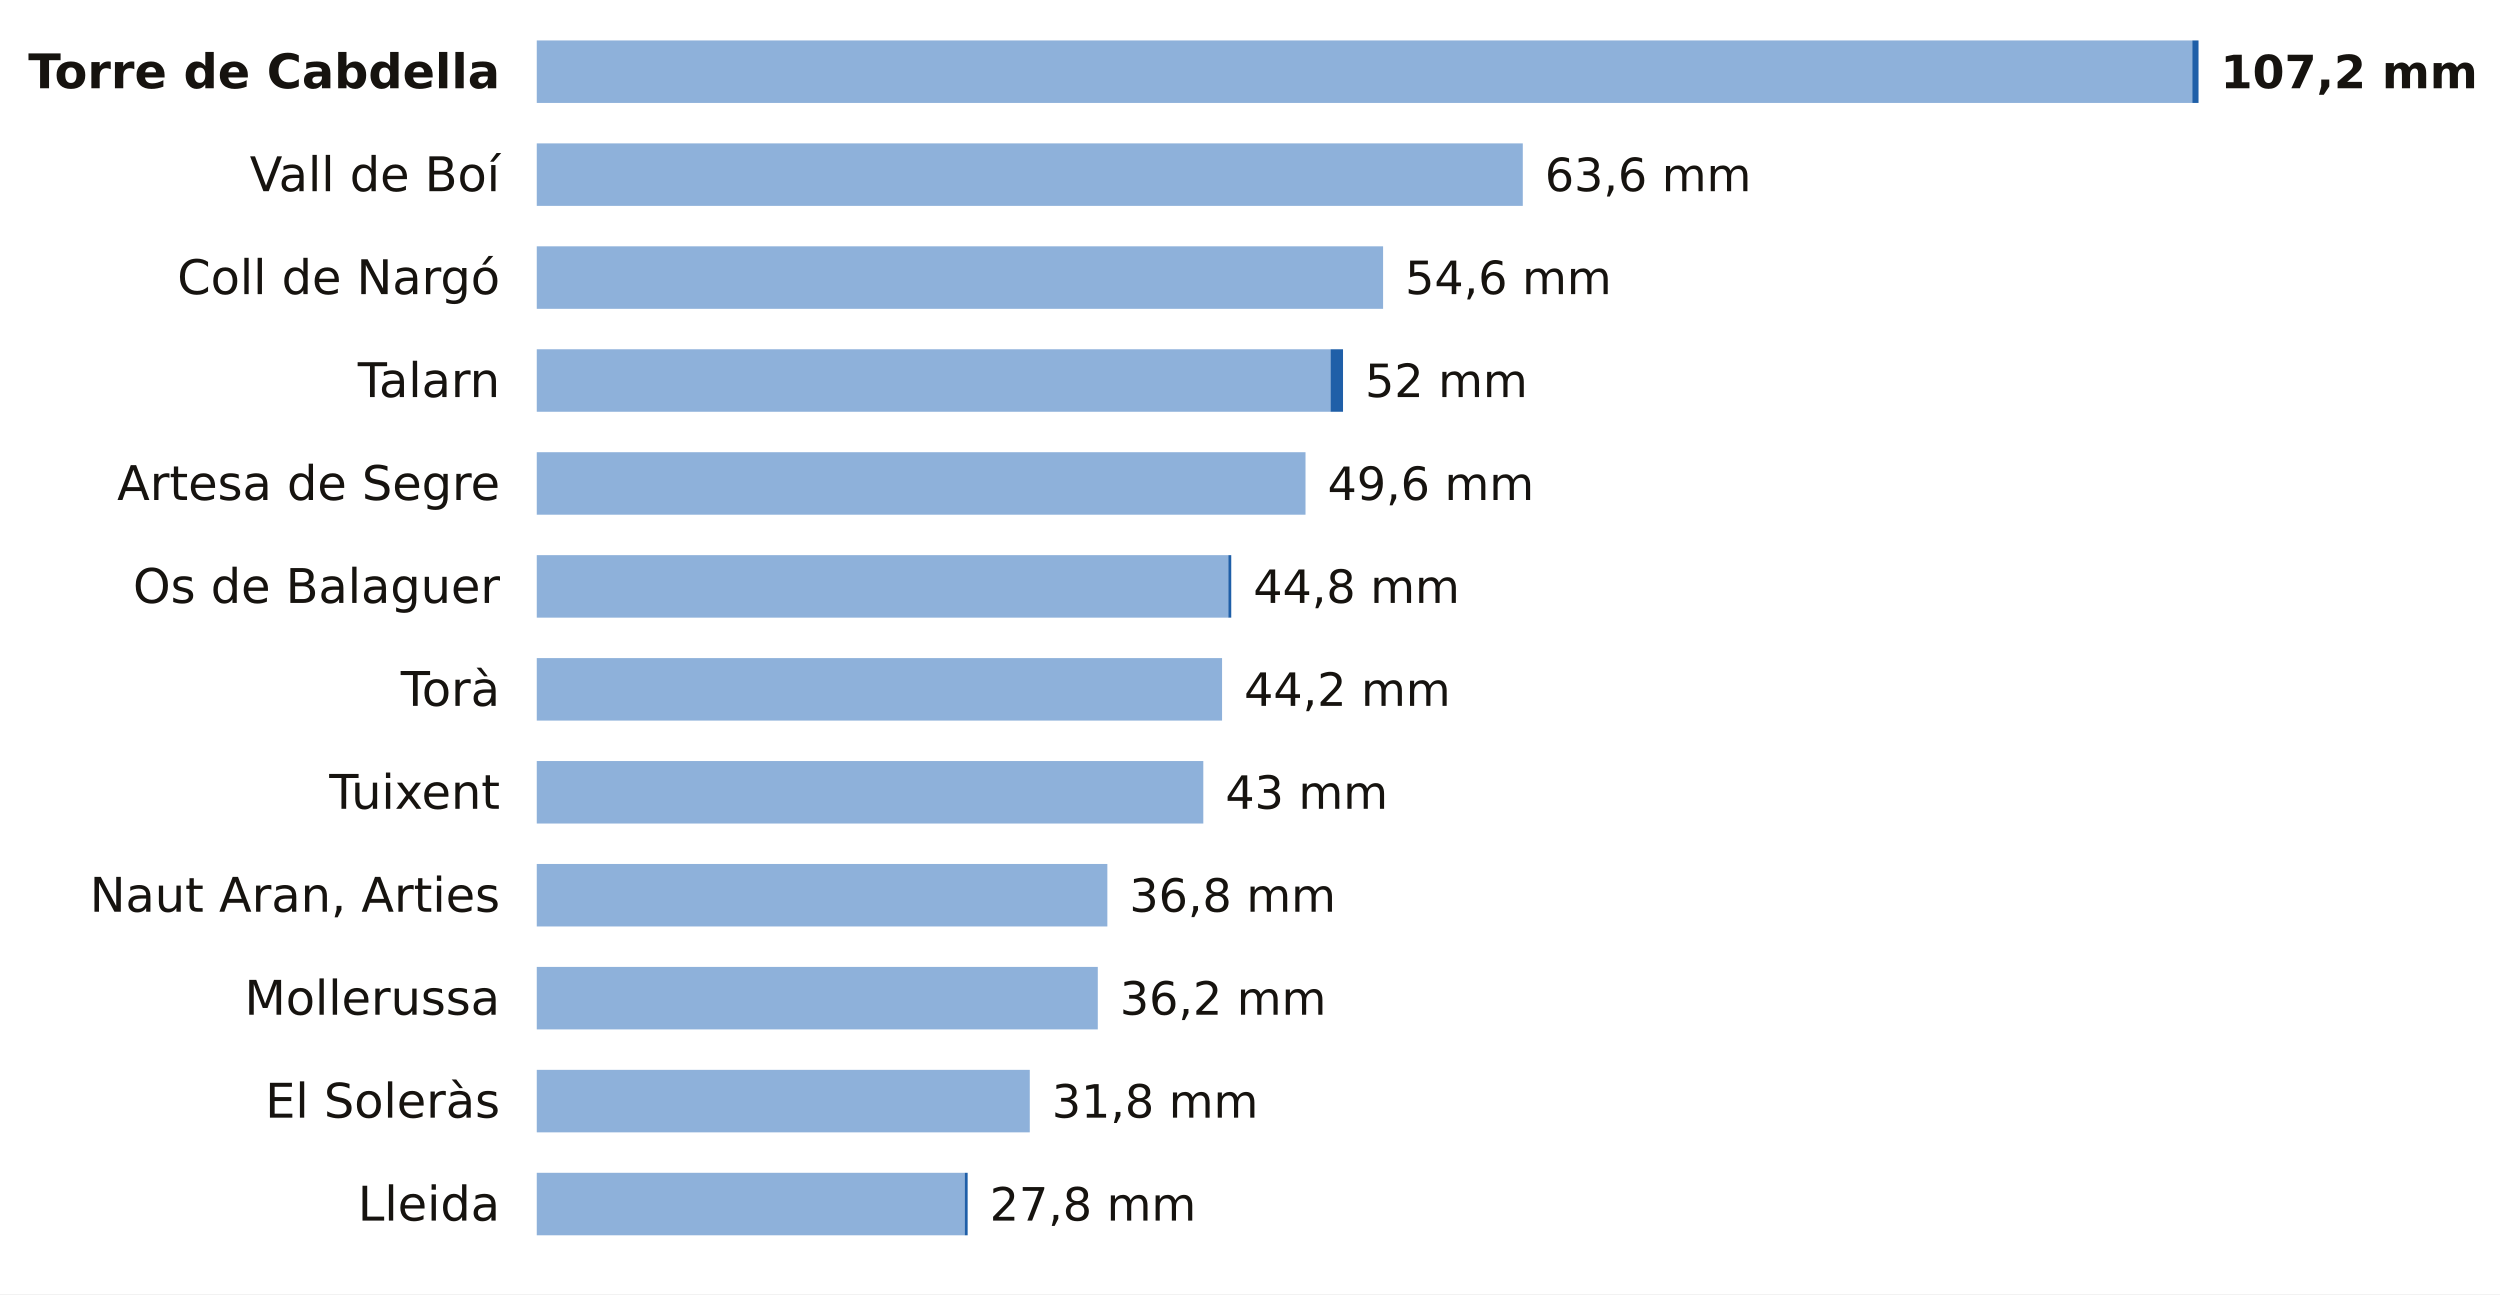
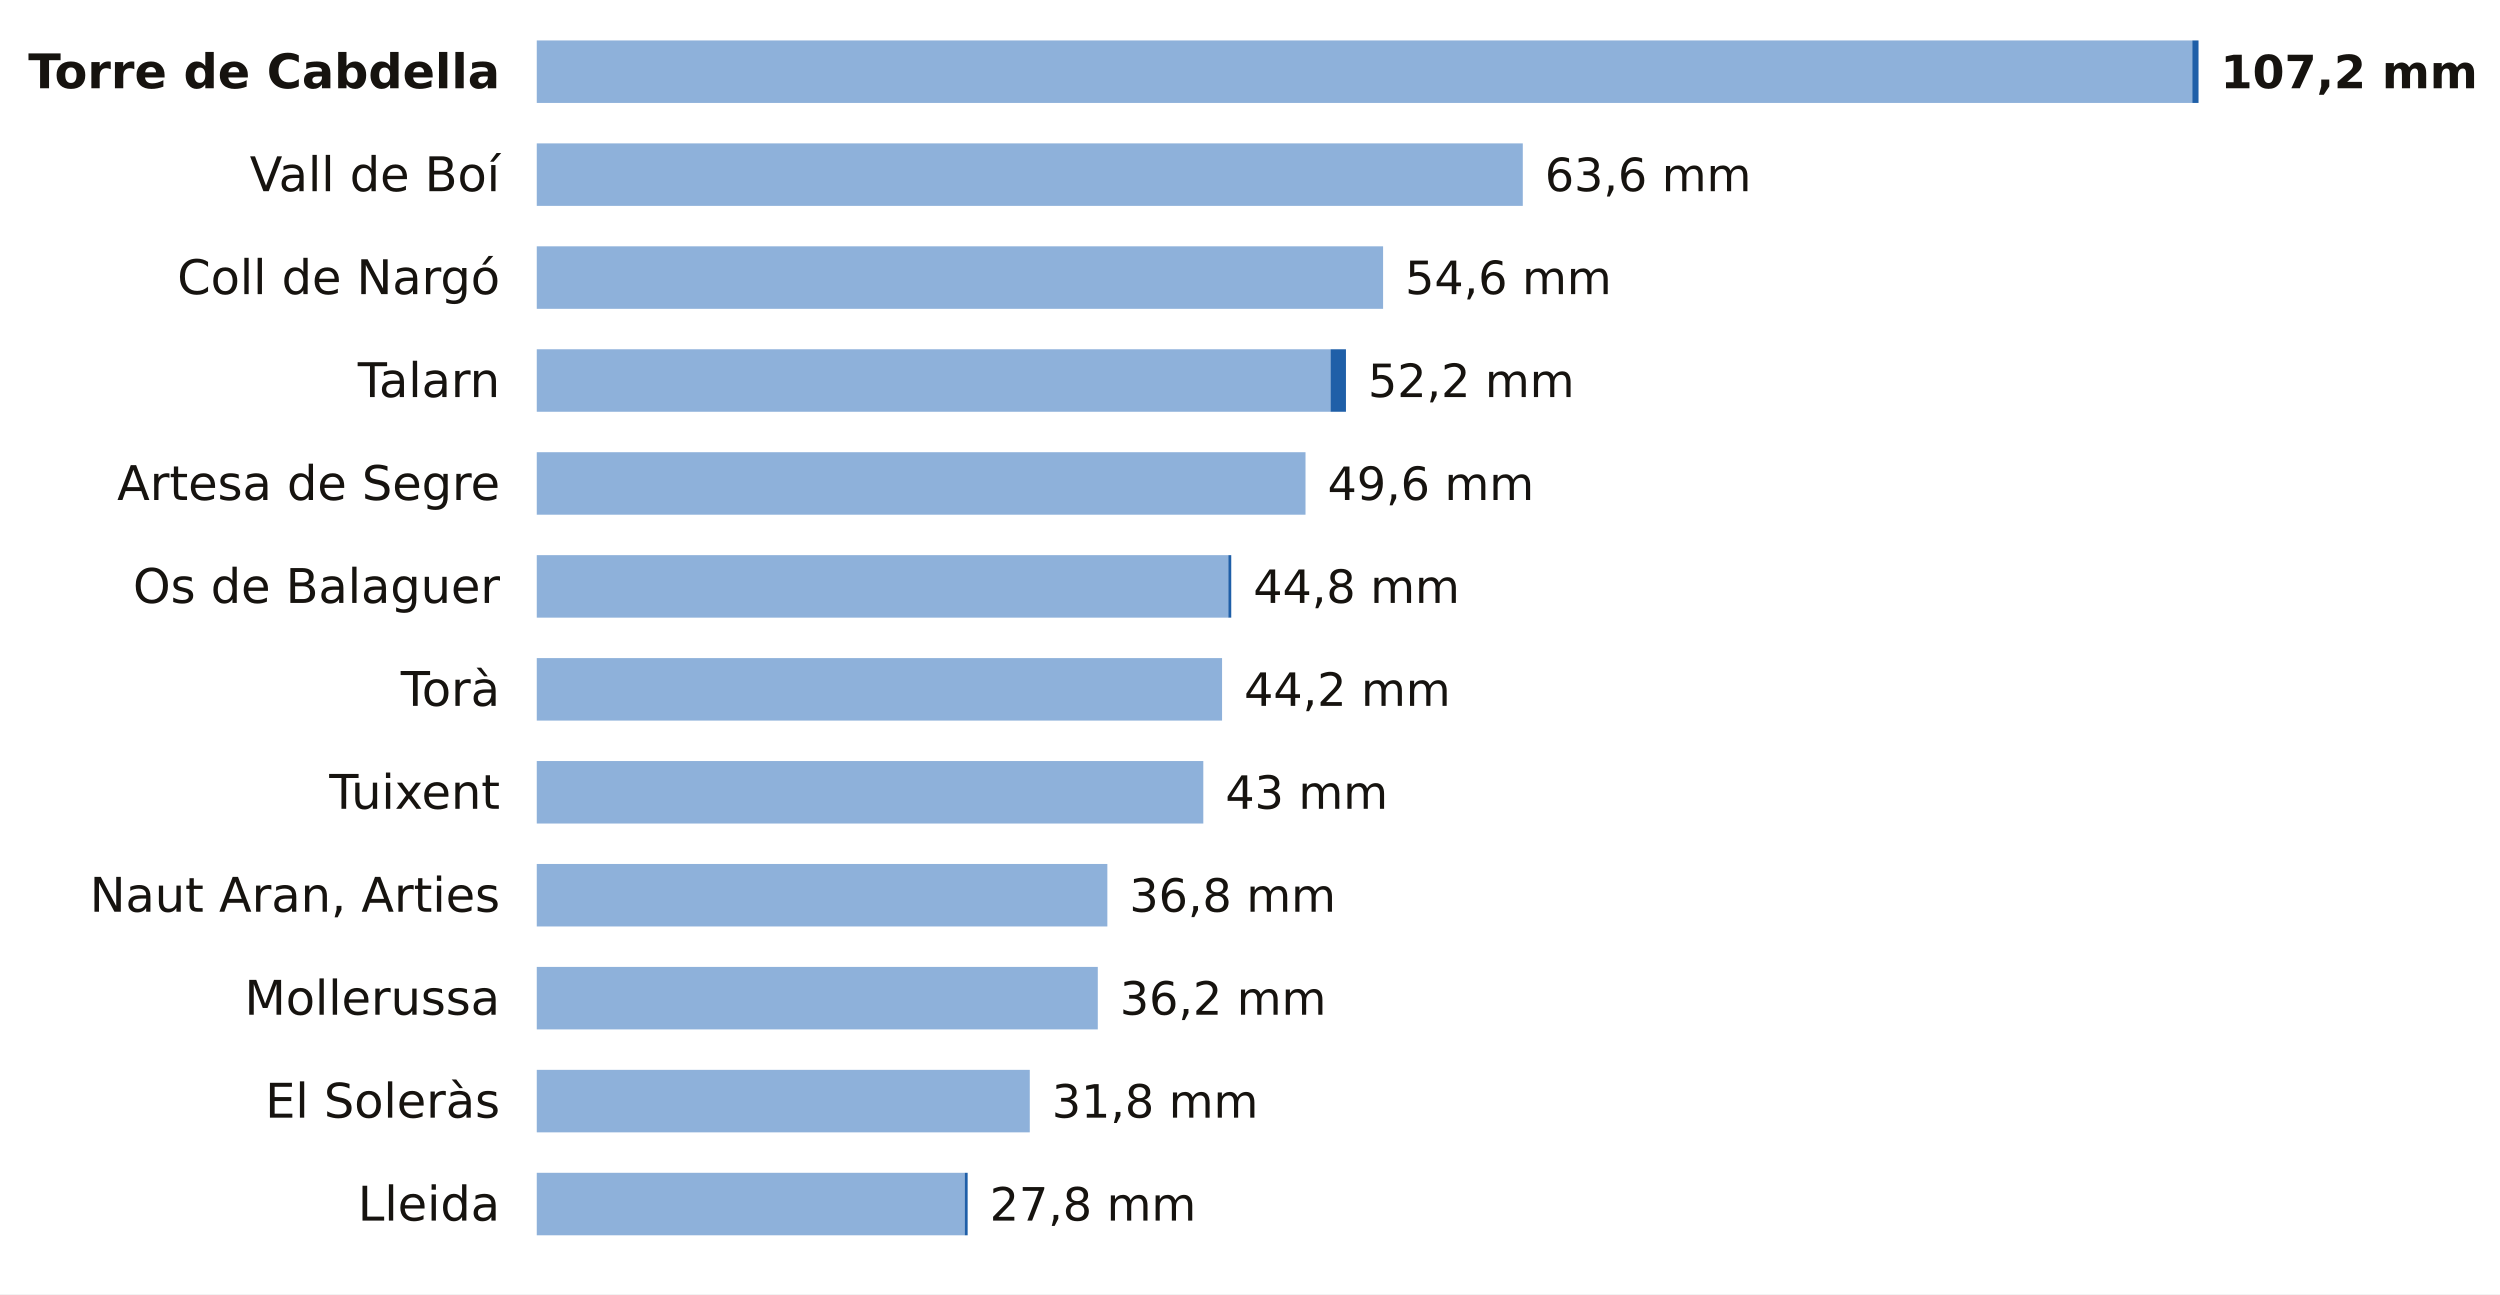
<svg xmlns="http://www.w3.org/2000/svg" viewBox="0 0 680 352" width="680" height="352" role="img" aria-label="La lluvia de los últimos 7 días en las estaciones de AEMET de Lleida">
  <rect width="680" height="352" fill="#FFFFFF" />
  <text x="136.0" y="24.0" font-size="13" fill="#16130F" text-anchor="end" font-weight="600" font-family="Public Sans, DejaVu Sans, Arial, sans-serif">Torre de Cabdella</text>
  <rect x="146" y="11" width="450.3" height="17" fill="#8EB1DA" />
  <rect x="596.3" y="11" width="1.7" height="17" fill="#1F5FA8" />
  <text x="604.0" y="24.0" font-size="12.5" fill="#16130F" text-anchor="start" font-weight="700" font-family="Public Sans, DejaVu Sans, Arial, sans-serif">107,2 mm</text>
  <text x="136.0" y="52.0" font-size="13" fill="#16130F" text-anchor="end" font-weight="400" font-family="Public Sans, DejaVu Sans, Arial, sans-serif">Vall de Boí</text>
  <rect x="146" y="39" width="268.2" height="17" fill="#8EB1DA" />
  <text x="420.2" y="52.0" font-size="12.5" fill="#16130F" text-anchor="start" font-weight="500" font-family="Public Sans, DejaVu Sans, Arial, sans-serif">63,6 mm</text>
  <text x="136.0" y="80.0" font-size="13" fill="#16130F" text-anchor="end" font-weight="400" font-family="Public Sans, DejaVu Sans, Arial, sans-serif">Coll de Nargó</text>
  <rect x="146" y="67" width="230.2" height="17" fill="#8EB1DA" />
  <text x="382.2" y="80.0" font-size="12.5" fill="#16130F" text-anchor="start" font-weight="500" font-family="Public Sans, DejaVu Sans, Arial, sans-serif">54,6 mm</text>
  <text x="136.0" y="108.0" font-size="13" fill="#16130F" text-anchor="end" font-weight="400" font-family="Public Sans, DejaVu Sans, Arial, sans-serif">Talarn</text>
  <rect x="146" y="95" width="215.9" height="17" fill="#8EB1DA" />
-   <rect x="361.9" y="95" width="3.4" height="17" fill="#1F5FA8" />
-   <text x="371.3" y="108.0" font-size="12.5" fill="#16130F" text-anchor="start" font-weight="500" font-family="Public Sans, DejaVu Sans, Arial, sans-serif">52 mm</text>
+   <rect x="361.9" y="95" width="4.2" height="17" fill="#1F5FA8" />
+   <text x="372.1" y="108.0" font-size="12.5" fill="#16130F" text-anchor="start" font-weight="500" font-family="Public Sans, DejaVu Sans, Arial, sans-serif">52,2 mm</text>
  <text x="136.0" y="136.0" font-size="13" fill="#16130F" text-anchor="end" font-weight="400" font-family="Public Sans, DejaVu Sans, Arial, sans-serif">Artesa de Segre</text>
  <rect x="146" y="123" width="209.1" height="17" fill="#8EB1DA" />
  <text x="361.1" y="136.0" font-size="12.5" fill="#16130F" text-anchor="start" font-weight="500" font-family="Public Sans, DejaVu Sans, Arial, sans-serif">49,6 mm</text>
  <text x="136.0" y="164.0" font-size="13" fill="#16130F" text-anchor="end" font-weight="400" font-family="Public Sans, DejaVu Sans, Arial, sans-serif">Os de Balaguer</text>
  <rect x="146" y="151" width="188.1" height="17" fill="#8EB1DA" />
  <rect x="334.1" y="151" width="0.8" height="17" fill="#1F5FA8" />
  <text x="340.9" y="164.0" font-size="12.5" fill="#16130F" text-anchor="start" font-weight="500" font-family="Public Sans, DejaVu Sans, Arial, sans-serif">44,8 mm</text>
  <text x="136.0" y="192.0" font-size="13" fill="#16130F" text-anchor="end" font-weight="400" font-family="Public Sans, DejaVu Sans, Arial, sans-serif">Torà</text>
  <rect x="146" y="179" width="186.4" height="17" fill="#8EB1DA" />
  <text x="338.4" y="192.0" font-size="12.5" fill="#16130F" text-anchor="start" font-weight="500" font-family="Public Sans, DejaVu Sans, Arial, sans-serif">44,2 mm</text>
  <text x="136.0" y="220.0" font-size="13" fill="#16130F" text-anchor="end" font-weight="400" font-family="Public Sans, DejaVu Sans, Arial, sans-serif">Tuixent</text>
  <rect x="146" y="207" width="181.3" height="17" fill="#8EB1DA" />
  <text x="333.3" y="220.0" font-size="12.5" fill="#16130F" text-anchor="start" font-weight="500" font-family="Public Sans, DejaVu Sans, Arial, sans-serif">43 mm</text>
  <text x="136.0" y="248.0" font-size="13" fill="#16130F" text-anchor="end" font-weight="400" font-family="Public Sans, DejaVu Sans, Arial, sans-serif">Naut Aran, Arties</text>
  <rect x="146" y="235" width="155.2" height="17" fill="#8EB1DA" />
  <text x="307.2" y="248.0" font-size="12.5" fill="#16130F" text-anchor="start" font-weight="500" font-family="Public Sans, DejaVu Sans, Arial, sans-serif">36,8 mm</text>
  <text x="136.0" y="276.0" font-size="13" fill="#16130F" text-anchor="end" font-weight="400" font-family="Public Sans, DejaVu Sans, Arial, sans-serif">Mollerussa</text>
  <rect x="146" y="263" width="152.6" height="17" fill="#8EB1DA" />
  <text x="304.6" y="276.0" font-size="12.5" fill="#16130F" text-anchor="start" font-weight="500" font-family="Public Sans, DejaVu Sans, Arial, sans-serif">36,2 mm</text>
  <text x="136.0" y="304.0" font-size="13" fill="#16130F" text-anchor="end" font-weight="400" font-family="Public Sans, DejaVu Sans, Arial, sans-serif">El Soleràs</text>
  <rect x="146" y="291" width="134.1" height="17" fill="#8EB1DA" />
  <text x="286.1" y="304.0" font-size="12.5" fill="#16130F" text-anchor="start" font-weight="500" font-family="Public Sans, DejaVu Sans, Arial, sans-serif">31,8 mm</text>
  <text x="136.0" y="332.0" font-size="13" fill="#16130F" text-anchor="end" font-weight="400" font-family="Public Sans, DejaVu Sans, Arial, sans-serif">Lleida</text>
  <rect x="146" y="319" width="116.4" height="17" fill="#8EB1DA" />
  <rect x="262.4" y="319" width="0.8" height="17" fill="#1F5FA8" />
  <text x="269.2" y="332.0" font-size="12.5" fill="#16130F" text-anchor="start" font-weight="500" font-family="Public Sans, DejaVu Sans, Arial, sans-serif">27,8 mm</text>
</svg>
